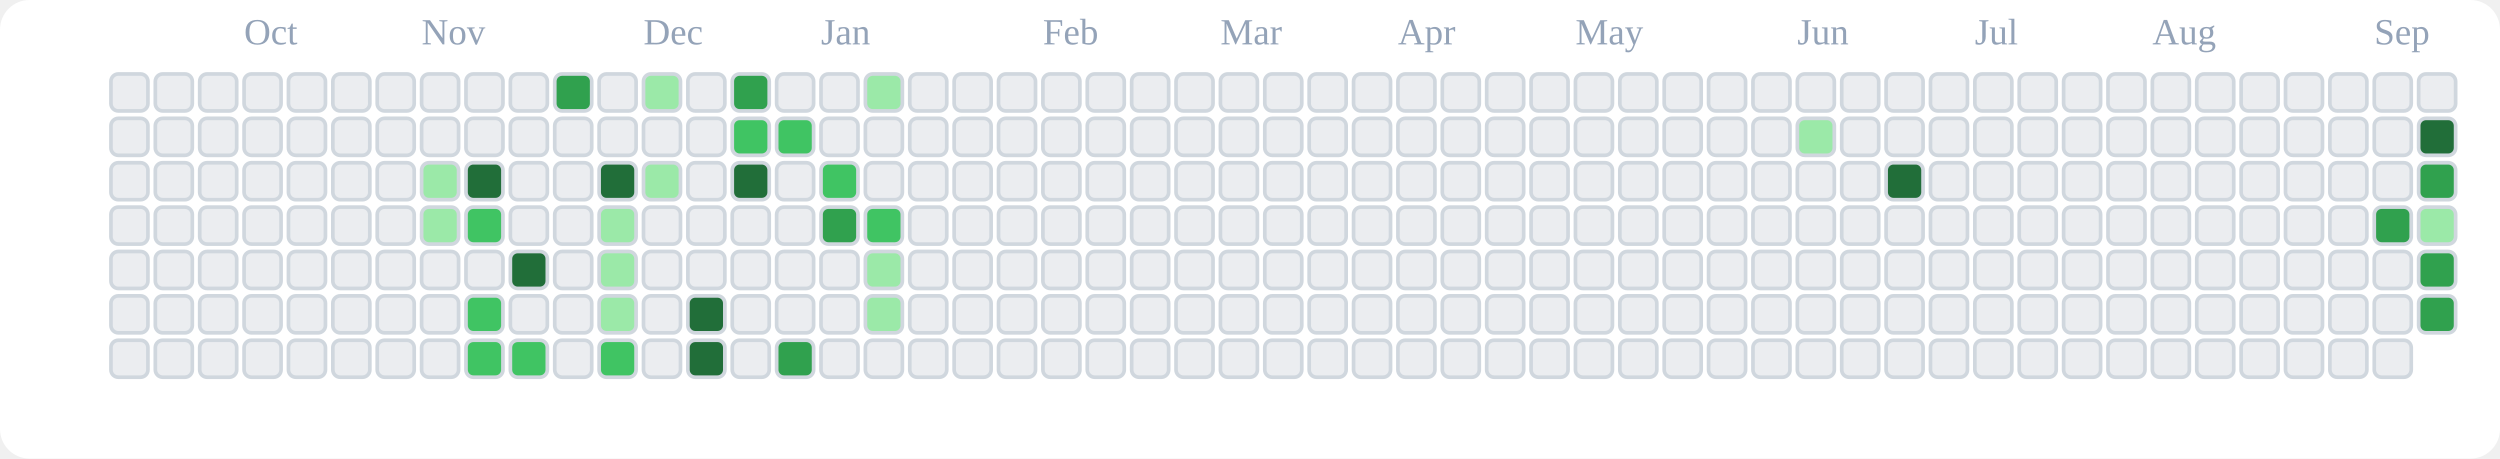
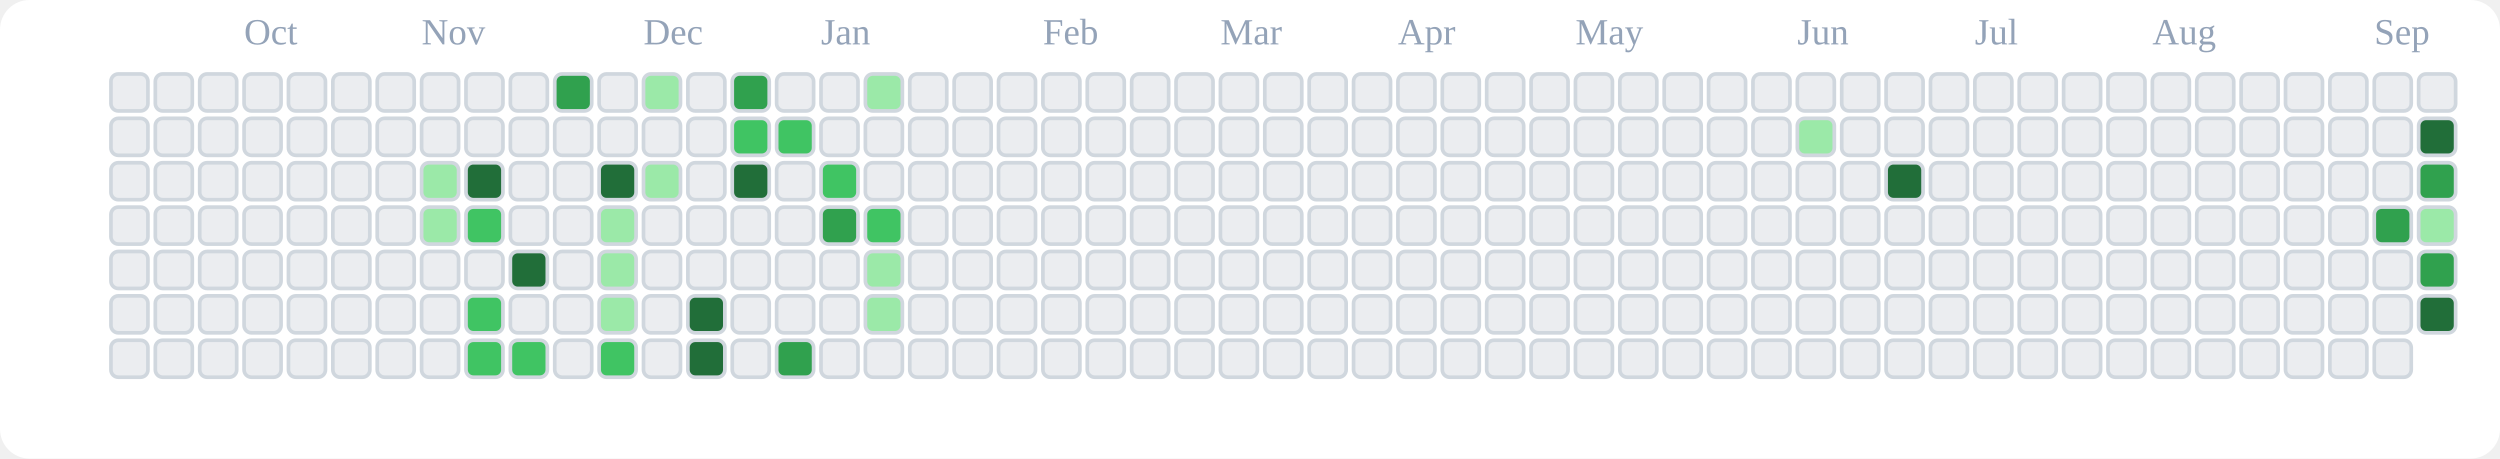
<svg xmlns="http://www.w3.org/2000/svg" viewBox="0 0 676 124" role="img" aria-label="tranhohoangvu Contributions (Light)">
  <rect x="0" y="0" width="676" height="124" fill="#ffffff" rx="8" ry="8" />
  <text x="66" y="12" font-size="10" fill="#94a3b8">Oct</text>
  <text x="114" y="12" font-size="10" fill="#94a3b8">Nov</text>
  <text x="174" y="12" font-size="10" fill="#94a3b8">Dec</text>
  <text x="222" y="12" font-size="10" fill="#94a3b8">Jan</text>
  <text x="282" y="12" font-size="10" fill="#94a3b8">Feb</text>
  <text x="330" y="12" font-size="10" fill="#94a3b8">Mar</text>
  <text x="378" y="12" font-size="10" fill="#94a3b8">Apr</text>
  <text x="426" y="12" font-size="10" fill="#94a3b8">May</text>
  <text x="486" y="12" font-size="10" fill="#94a3b8">Jun</text>
  <text x="534" y="12" font-size="10" fill="#94a3b8">Jul</text>
  <text x="582" y="12" font-size="10" fill="#94a3b8">Aug</text>
  <text x="642" y="12" font-size="10" fill="#94a3b8">Sep</text>
  <rect x="30" y="20" width="10" height="10" rx="2" ry="2" fill="#ebedf0" stroke="#d0d7de" stroke-width="1" />
  <rect x="30" y="32" width="10" height="10" rx="2" ry="2" fill="#ebedf0" stroke="#d0d7de" stroke-width="1" />
  <rect x="30" y="44" width="10" height="10" rx="2" ry="2" fill="#ebedf0" stroke="#d0d7de" stroke-width="1" />
  <rect x="30" y="56" width="10" height="10" rx="2" ry="2" fill="#ebedf0" stroke="#d0d7de" stroke-width="1" />
  <rect x="30" y="68" width="10" height="10" rx="2" ry="2" fill="#ebedf0" stroke="#d0d7de" stroke-width="1" />
  <rect x="30" y="80" width="10" height="10" rx="2" ry="2" fill="#ebedf0" stroke="#d0d7de" stroke-width="1" />
  <rect x="30" y="92" width="10" height="10" rx="2" ry="2" fill="#ebedf0" stroke="#d0d7de" stroke-width="1" />
  <rect x="42" y="20" width="10" height="10" rx="2" ry="2" fill="#ebedf0" stroke="#d0d7de" stroke-width="1" />
  <rect x="42" y="32" width="10" height="10" rx="2" ry="2" fill="#ebedf0" stroke="#d0d7de" stroke-width="1" />
  <rect x="42" y="44" width="10" height="10" rx="2" ry="2" fill="#ebedf0" stroke="#d0d7de" stroke-width="1" />
  <rect x="42" y="56" width="10" height="10" rx="2" ry="2" fill="#ebedf0" stroke="#d0d7de" stroke-width="1" />
  <rect x="42" y="68" width="10" height="10" rx="2" ry="2" fill="#ebedf0" stroke="#d0d7de" stroke-width="1" />
  <rect x="42" y="80" width="10" height="10" rx="2" ry="2" fill="#ebedf0" stroke="#d0d7de" stroke-width="1" />
  <rect x="42" y="92" width="10" height="10" rx="2" ry="2" fill="#ebedf0" stroke="#d0d7de" stroke-width="1" />
  <rect x="54" y="20" width="10" height="10" rx="2" ry="2" fill="#ebedf0" stroke="#d0d7de" stroke-width="1" />
  <rect x="54" y="32" width="10" height="10" rx="2" ry="2" fill="#ebedf0" stroke="#d0d7de" stroke-width="1" />
  <rect x="54" y="44" width="10" height="10" rx="2" ry="2" fill="#ebedf0" stroke="#d0d7de" stroke-width="1" />
  <rect x="54" y="56" width="10" height="10" rx="2" ry="2" fill="#ebedf0" stroke="#d0d7de" stroke-width="1" />
  <rect x="54" y="68" width="10" height="10" rx="2" ry="2" fill="#ebedf0" stroke="#d0d7de" stroke-width="1" />
  <rect x="54" y="80" width="10" height="10" rx="2" ry="2" fill="#ebedf0" stroke="#d0d7de" stroke-width="1" />
  <rect x="54" y="92" width="10" height="10" rx="2" ry="2" fill="#ebedf0" stroke="#d0d7de" stroke-width="1" />
  <rect x="66" y="20" width="10" height="10" rx="2" ry="2" fill="#ebedf0" stroke="#d0d7de" stroke-width="1" />
  <rect x="66" y="32" width="10" height="10" rx="2" ry="2" fill="#ebedf0" stroke="#d0d7de" stroke-width="1" />
  <rect x="66" y="44" width="10" height="10" rx="2" ry="2" fill="#ebedf0" stroke="#d0d7de" stroke-width="1" />
  <rect x="66" y="56" width="10" height="10" rx="2" ry="2" fill="#ebedf0" stroke="#d0d7de" stroke-width="1" />
  <rect x="66" y="68" width="10" height="10" rx="2" ry="2" fill="#ebedf0" stroke="#d0d7de" stroke-width="1" />
  <rect x="66" y="80" width="10" height="10" rx="2" ry="2" fill="#ebedf0" stroke="#d0d7de" stroke-width="1" />
  <rect x="66" y="92" width="10" height="10" rx="2" ry="2" fill="#ebedf0" stroke="#d0d7de" stroke-width="1" />
  <rect x="78" y="20" width="10" height="10" rx="2" ry="2" fill="#ebedf0" stroke="#d0d7de" stroke-width="1" />
  <rect x="78" y="32" width="10" height="10" rx="2" ry="2" fill="#ebedf0" stroke="#d0d7de" stroke-width="1" />
  <rect x="78" y="44" width="10" height="10" rx="2" ry="2" fill="#ebedf0" stroke="#d0d7de" stroke-width="1" />
  <rect x="78" y="56" width="10" height="10" rx="2" ry="2" fill="#ebedf0" stroke="#d0d7de" stroke-width="1" />
  <rect x="78" y="68" width="10" height="10" rx="2" ry="2" fill="#ebedf0" stroke="#d0d7de" stroke-width="1" />
  <rect x="78" y="80" width="10" height="10" rx="2" ry="2" fill="#ebedf0" stroke="#d0d7de" stroke-width="1" />
  <rect x="78" y="92" width="10" height="10" rx="2" ry="2" fill="#ebedf0" stroke="#d0d7de" stroke-width="1" />
  <rect x="90" y="20" width="10" height="10" rx="2" ry="2" fill="#ebedf0" stroke="#d0d7de" stroke-width="1" />
  <rect x="90" y="32" width="10" height="10" rx="2" ry="2" fill="#ebedf0" stroke="#d0d7de" stroke-width="1" />
  <rect x="90" y="44" width="10" height="10" rx="2" ry="2" fill="#ebedf0" stroke="#d0d7de" stroke-width="1" />
  <rect x="90" y="56" width="10" height="10" rx="2" ry="2" fill="#ebedf0" stroke="#d0d7de" stroke-width="1" />
  <rect x="90" y="68" width="10" height="10" rx="2" ry="2" fill="#ebedf0" stroke="#d0d7de" stroke-width="1" />
  <rect x="90" y="80" width="10" height="10" rx="2" ry="2" fill="#ebedf0" stroke="#d0d7de" stroke-width="1" />
  <rect x="90" y="92" width="10" height="10" rx="2" ry="2" fill="#ebedf0" stroke="#d0d7de" stroke-width="1" />
  <rect x="102" y="20" width="10" height="10" rx="2" ry="2" fill="#ebedf0" stroke="#d0d7de" stroke-width="1" />
  <rect x="102" y="32" width="10" height="10" rx="2" ry="2" fill="#ebedf0" stroke="#d0d7de" stroke-width="1" />
  <rect x="102" y="44" width="10" height="10" rx="2" ry="2" fill="#ebedf0" stroke="#d0d7de" stroke-width="1" />
  <rect x="102" y="56" width="10" height="10" rx="2" ry="2" fill="#ebedf0" stroke="#d0d7de" stroke-width="1" />
  <rect x="102" y="68" width="10" height="10" rx="2" ry="2" fill="#ebedf0" stroke="#d0d7de" stroke-width="1" />
  <rect x="102" y="80" width="10" height="10" rx="2" ry="2" fill="#ebedf0" stroke="#d0d7de" stroke-width="1" />
  <rect x="102" y="92" width="10" height="10" rx="2" ry="2" fill="#ebedf0" stroke="#d0d7de" stroke-width="1" />
  <rect x="114" y="20" width="10" height="10" rx="2" ry="2" fill="#ebedf0" stroke="#d0d7de" stroke-width="1" />
  <rect x="114" y="32" width="10" height="10" rx="2" ry="2" fill="#ebedf0" stroke="#d0d7de" stroke-width="1" />
  <rect x="114" y="44" width="10" height="10" rx="2" ry="2" fill="#9be9a8" stroke="#d0d7de" stroke-width="1" />
  <rect x="114" y="56" width="10" height="10" rx="2" ry="2" fill="#9be9a8" stroke="#d0d7de" stroke-width="1" />
  <rect x="114" y="68" width="10" height="10" rx="2" ry="2" fill="#ebedf0" stroke="#d0d7de" stroke-width="1" />
  <rect x="114" y="80" width="10" height="10" rx="2" ry="2" fill="#ebedf0" stroke="#d0d7de" stroke-width="1" />
  <rect x="114" y="92" width="10" height="10" rx="2" ry="2" fill="#ebedf0" stroke="#d0d7de" stroke-width="1" />
  <rect x="126" y="20" width="10" height="10" rx="2" ry="2" fill="#ebedf0" stroke="#d0d7de" stroke-width="1" />
  <rect x="126" y="32" width="10" height="10" rx="2" ry="2" fill="#ebedf0" stroke="#d0d7de" stroke-width="1" />
  <rect x="126" y="44" width="10" height="10" rx="2" ry="2" fill="#216e39" stroke="#d0d7de" stroke-width="1" />
  <rect x="126" y="56" width="10" height="10" rx="2" ry="2" fill="#40c463" stroke="#d0d7de" stroke-width="1" />
  <rect x="126" y="68" width="10" height="10" rx="2" ry="2" fill="#ebedf0" stroke="#d0d7de" stroke-width="1" />
  <rect x="126" y="80" width="10" height="10" rx="2" ry="2" fill="#40c463" stroke="#d0d7de" stroke-width="1" />
  <rect x="126" y="92" width="10" height="10" rx="2" ry="2" fill="#40c463" stroke="#d0d7de" stroke-width="1" />
  <rect x="138" y="20" width="10" height="10" rx="2" ry="2" fill="#ebedf0" stroke="#d0d7de" stroke-width="1" />
  <rect x="138" y="32" width="10" height="10" rx="2" ry="2" fill="#ebedf0" stroke="#d0d7de" stroke-width="1" />
  <rect x="138" y="44" width="10" height="10" rx="2" ry="2" fill="#ebedf0" stroke="#d0d7de" stroke-width="1" />
  <rect x="138" y="56" width="10" height="10" rx="2" ry="2" fill="#ebedf0" stroke="#d0d7de" stroke-width="1" />
  <rect x="138" y="68" width="10" height="10" rx="2" ry="2" fill="#216e39" stroke="#d0d7de" stroke-width="1" />
  <rect x="138" y="80" width="10" height="10" rx="2" ry="2" fill="#ebedf0" stroke="#d0d7de" stroke-width="1" />
  <rect x="138" y="92" width="10" height="10" rx="2" ry="2" fill="#40c463" stroke="#d0d7de" stroke-width="1" />
  <rect x="150" y="20" width="10" height="10" rx="2" ry="2" fill="#30a14e" stroke="#d0d7de" stroke-width="1" />
  <rect x="150" y="32" width="10" height="10" rx="2" ry="2" fill="#ebedf0" stroke="#d0d7de" stroke-width="1" />
  <rect x="150" y="44" width="10" height="10" rx="2" ry="2" fill="#ebedf0" stroke="#d0d7de" stroke-width="1" />
  <rect x="150" y="56" width="10" height="10" rx="2" ry="2" fill="#ebedf0" stroke="#d0d7de" stroke-width="1" />
  <rect x="150" y="68" width="10" height="10" rx="2" ry="2" fill="#ebedf0" stroke="#d0d7de" stroke-width="1" />
  <rect x="150" y="80" width="10" height="10" rx="2" ry="2" fill="#ebedf0" stroke="#d0d7de" stroke-width="1" />
  <rect x="150" y="92" width="10" height="10" rx="2" ry="2" fill="#ebedf0" stroke="#d0d7de" stroke-width="1" />
  <rect x="162" y="20" width="10" height="10" rx="2" ry="2" fill="#ebedf0" stroke="#d0d7de" stroke-width="1" />
  <rect x="162" y="32" width="10" height="10" rx="2" ry="2" fill="#ebedf0" stroke="#d0d7de" stroke-width="1" />
  <rect x="162" y="44" width="10" height="10" rx="2" ry="2" fill="#216e39" stroke="#d0d7de" stroke-width="1" />
  <rect x="162" y="56" width="10" height="10" rx="2" ry="2" fill="#9be9a8" stroke="#d0d7de" stroke-width="1" />
  <rect x="162" y="68" width="10" height="10" rx="2" ry="2" fill="#9be9a8" stroke="#d0d7de" stroke-width="1" />
  <rect x="162" y="80" width="10" height="10" rx="2" ry="2" fill="#9be9a8" stroke="#d0d7de" stroke-width="1" />
  <rect x="162" y="92" width="10" height="10" rx="2" ry="2" fill="#40c463" stroke="#d0d7de" stroke-width="1" />
  <rect x="174" y="20" width="10" height="10" rx="2" ry="2" fill="#9be9a8" stroke="#d0d7de" stroke-width="1" />
  <rect x="174" y="32" width="10" height="10" rx="2" ry="2" fill="#ebedf0" stroke="#d0d7de" stroke-width="1" />
  <rect x="174" y="44" width="10" height="10" rx="2" ry="2" fill="#9be9a8" stroke="#d0d7de" stroke-width="1" />
  <rect x="174" y="56" width="10" height="10" rx="2" ry="2" fill="#ebedf0" stroke="#d0d7de" stroke-width="1" />
  <rect x="174" y="68" width="10" height="10" rx="2" ry="2" fill="#ebedf0" stroke="#d0d7de" stroke-width="1" />
  <rect x="174" y="80" width="10" height="10" rx="2" ry="2" fill="#ebedf0" stroke="#d0d7de" stroke-width="1" />
  <rect x="174" y="92" width="10" height="10" rx="2" ry="2" fill="#ebedf0" stroke="#d0d7de" stroke-width="1" />
  <rect x="186" y="20" width="10" height="10" rx="2" ry="2" fill="#ebedf0" stroke="#d0d7de" stroke-width="1" />
  <rect x="186" y="32" width="10" height="10" rx="2" ry="2" fill="#ebedf0" stroke="#d0d7de" stroke-width="1" />
  <rect x="186" y="44" width="10" height="10" rx="2" ry="2" fill="#ebedf0" stroke="#d0d7de" stroke-width="1" />
  <rect x="186" y="56" width="10" height="10" rx="2" ry="2" fill="#ebedf0" stroke="#d0d7de" stroke-width="1" />
  <rect x="186" y="68" width="10" height="10" rx="2" ry="2" fill="#ebedf0" stroke="#d0d7de" stroke-width="1" />
  <rect x="186" y="80" width="10" height="10" rx="2" ry="2" fill="#216e39" stroke="#d0d7de" stroke-width="1" />
  <rect x="186" y="92" width="10" height="10" rx="2" ry="2" fill="#216e39" stroke="#d0d7de" stroke-width="1" />
  <rect x="198" y="20" width="10" height="10" rx="2" ry="2" fill="#30a14e" stroke="#d0d7de" stroke-width="1" />
  <rect x="198" y="32" width="10" height="10" rx="2" ry="2" fill="#40c463" stroke="#d0d7de" stroke-width="1" />
  <rect x="198" y="44" width="10" height="10" rx="2" ry="2" fill="#216e39" stroke="#d0d7de" stroke-width="1" />
  <rect x="198" y="56" width="10" height="10" rx="2" ry="2" fill="#ebedf0" stroke="#d0d7de" stroke-width="1" />
  <rect x="198" y="68" width="10" height="10" rx="2" ry="2" fill="#ebedf0" stroke="#d0d7de" stroke-width="1" />
  <rect x="198" y="80" width="10" height="10" rx="2" ry="2" fill="#ebedf0" stroke="#d0d7de" stroke-width="1" />
  <rect x="198" y="92" width="10" height="10" rx="2" ry="2" fill="#ebedf0" stroke="#d0d7de" stroke-width="1" />
  <rect x="210" y="20" width="10" height="10" rx="2" ry="2" fill="#ebedf0" stroke="#d0d7de" stroke-width="1" />
  <rect x="210" y="32" width="10" height="10" rx="2" ry="2" fill="#40c463" stroke="#d0d7de" stroke-width="1" />
  <rect x="210" y="44" width="10" height="10" rx="2" ry="2" fill="#ebedf0" stroke="#d0d7de" stroke-width="1" />
  <rect x="210" y="56" width="10" height="10" rx="2" ry="2" fill="#ebedf0" stroke="#d0d7de" stroke-width="1" />
  <rect x="210" y="68" width="10" height="10" rx="2" ry="2" fill="#ebedf0" stroke="#d0d7de" stroke-width="1" />
  <rect x="210" y="80" width="10" height="10" rx="2" ry="2" fill="#ebedf0" stroke="#d0d7de" stroke-width="1" />
  <rect x="210" y="92" width="10" height="10" rx="2" ry="2" fill="#30a14e" stroke="#d0d7de" stroke-width="1" />
  <rect x="222" y="20" width="10" height="10" rx="2" ry="2" fill="#ebedf0" stroke="#d0d7de" stroke-width="1" />
  <rect x="222" y="32" width="10" height="10" rx="2" ry="2" fill="#ebedf0" stroke="#d0d7de" stroke-width="1" />
  <rect x="222" y="44" width="10" height="10" rx="2" ry="2" fill="#40c463" stroke="#d0d7de" stroke-width="1" />
  <rect x="222" y="56" width="10" height="10" rx="2" ry="2" fill="#30a14e" stroke="#d0d7de" stroke-width="1" />
  <rect x="222" y="68" width="10" height="10" rx="2" ry="2" fill="#ebedf0" stroke="#d0d7de" stroke-width="1" />
  <rect x="222" y="80" width="10" height="10" rx="2" ry="2" fill="#ebedf0" stroke="#d0d7de" stroke-width="1" />
  <rect x="222" y="92" width="10" height="10" rx="2" ry="2" fill="#ebedf0" stroke="#d0d7de" stroke-width="1" />
  <rect x="234" y="20" width="10" height="10" rx="2" ry="2" fill="#9be9a8" stroke="#d0d7de" stroke-width="1" />
  <rect x="234" y="32" width="10" height="10" rx="2" ry="2" fill="#ebedf0" stroke="#d0d7de" stroke-width="1" />
  <rect x="234" y="44" width="10" height="10" rx="2" ry="2" fill="#ebedf0" stroke="#d0d7de" stroke-width="1" />
  <rect x="234" y="56" width="10" height="10" rx="2" ry="2" fill="#40c463" stroke="#d0d7de" stroke-width="1" />
  <rect x="234" y="68" width="10" height="10" rx="2" ry="2" fill="#9be9a8" stroke="#d0d7de" stroke-width="1" />
  <rect x="234" y="80" width="10" height="10" rx="2" ry="2" fill="#9be9a8" stroke="#d0d7de" stroke-width="1" />
  <rect x="234" y="92" width="10" height="10" rx="2" ry="2" fill="#ebedf0" stroke="#d0d7de" stroke-width="1" />
  <rect x="246" y="20" width="10" height="10" rx="2" ry="2" fill="#ebedf0" stroke="#d0d7de" stroke-width="1" />
  <rect x="246" y="32" width="10" height="10" rx="2" ry="2" fill="#ebedf0" stroke="#d0d7de" stroke-width="1" />
  <rect x="246" y="44" width="10" height="10" rx="2" ry="2" fill="#ebedf0" stroke="#d0d7de" stroke-width="1" />
  <rect x="246" y="56" width="10" height="10" rx="2" ry="2" fill="#ebedf0" stroke="#d0d7de" stroke-width="1" />
  <rect x="246" y="68" width="10" height="10" rx="2" ry="2" fill="#ebedf0" stroke="#d0d7de" stroke-width="1" />
  <rect x="246" y="80" width="10" height="10" rx="2" ry="2" fill="#ebedf0" stroke="#d0d7de" stroke-width="1" />
  <rect x="246" y="92" width="10" height="10" rx="2" ry="2" fill="#ebedf0" stroke="#d0d7de" stroke-width="1" />
  <rect x="258" y="20" width="10" height="10" rx="2" ry="2" fill="#ebedf0" stroke="#d0d7de" stroke-width="1" />
  <rect x="258" y="32" width="10" height="10" rx="2" ry="2" fill="#ebedf0" stroke="#d0d7de" stroke-width="1" />
  <rect x="258" y="44" width="10" height="10" rx="2" ry="2" fill="#ebedf0" stroke="#d0d7de" stroke-width="1" />
  <rect x="258" y="56" width="10" height="10" rx="2" ry="2" fill="#ebedf0" stroke="#d0d7de" stroke-width="1" />
  <rect x="258" y="68" width="10" height="10" rx="2" ry="2" fill="#ebedf0" stroke="#d0d7de" stroke-width="1" />
  <rect x="258" y="80" width="10" height="10" rx="2" ry="2" fill="#ebedf0" stroke="#d0d7de" stroke-width="1" />
  <rect x="258" y="92" width="10" height="10" rx="2" ry="2" fill="#ebedf0" stroke="#d0d7de" stroke-width="1" />
  <rect x="270" y="20" width="10" height="10" rx="2" ry="2" fill="#ebedf0" stroke="#d0d7de" stroke-width="1" />
  <rect x="270" y="32" width="10" height="10" rx="2" ry="2" fill="#ebedf0" stroke="#d0d7de" stroke-width="1" />
  <rect x="270" y="44" width="10" height="10" rx="2" ry="2" fill="#ebedf0" stroke="#d0d7de" stroke-width="1" />
  <rect x="270" y="56" width="10" height="10" rx="2" ry="2" fill="#ebedf0" stroke="#d0d7de" stroke-width="1" />
  <rect x="270" y="68" width="10" height="10" rx="2" ry="2" fill="#ebedf0" stroke="#d0d7de" stroke-width="1" />
  <rect x="270" y="80" width="10" height="10" rx="2" ry="2" fill="#ebedf0" stroke="#d0d7de" stroke-width="1" />
  <rect x="270" y="92" width="10" height="10" rx="2" ry="2" fill="#ebedf0" stroke="#d0d7de" stroke-width="1" />
  <rect x="282" y="20" width="10" height="10" rx="2" ry="2" fill="#ebedf0" stroke="#d0d7de" stroke-width="1" />
  <rect x="282" y="32" width="10" height="10" rx="2" ry="2" fill="#ebedf0" stroke="#d0d7de" stroke-width="1" />
  <rect x="282" y="44" width="10" height="10" rx="2" ry="2" fill="#ebedf0" stroke="#d0d7de" stroke-width="1" />
  <rect x="282" y="56" width="10" height="10" rx="2" ry="2" fill="#ebedf0" stroke="#d0d7de" stroke-width="1" />
  <rect x="282" y="68" width="10" height="10" rx="2" ry="2" fill="#ebedf0" stroke="#d0d7de" stroke-width="1" />
  <rect x="282" y="80" width="10" height="10" rx="2" ry="2" fill="#ebedf0" stroke="#d0d7de" stroke-width="1" />
  <rect x="282" y="92" width="10" height="10" rx="2" ry="2" fill="#ebedf0" stroke="#d0d7de" stroke-width="1" />
  <rect x="294" y="20" width="10" height="10" rx="2" ry="2" fill="#ebedf0" stroke="#d0d7de" stroke-width="1" />
  <rect x="294" y="32" width="10" height="10" rx="2" ry="2" fill="#ebedf0" stroke="#d0d7de" stroke-width="1" />
  <rect x="294" y="44" width="10" height="10" rx="2" ry="2" fill="#ebedf0" stroke="#d0d7de" stroke-width="1" />
  <rect x="294" y="56" width="10" height="10" rx="2" ry="2" fill="#ebedf0" stroke="#d0d7de" stroke-width="1" />
  <rect x="294" y="68" width="10" height="10" rx="2" ry="2" fill="#ebedf0" stroke="#d0d7de" stroke-width="1" />
  <rect x="294" y="80" width="10" height="10" rx="2" ry="2" fill="#ebedf0" stroke="#d0d7de" stroke-width="1" />
  <rect x="294" y="92" width="10" height="10" rx="2" ry="2" fill="#ebedf0" stroke="#d0d7de" stroke-width="1" />
  <rect x="306" y="20" width="10" height="10" rx="2" ry="2" fill="#ebedf0" stroke="#d0d7de" stroke-width="1" />
  <rect x="306" y="32" width="10" height="10" rx="2" ry="2" fill="#ebedf0" stroke="#d0d7de" stroke-width="1" />
  <rect x="306" y="44" width="10" height="10" rx="2" ry="2" fill="#ebedf0" stroke="#d0d7de" stroke-width="1" />
  <rect x="306" y="56" width="10" height="10" rx="2" ry="2" fill="#ebedf0" stroke="#d0d7de" stroke-width="1" />
  <rect x="306" y="68" width="10" height="10" rx="2" ry="2" fill="#ebedf0" stroke="#d0d7de" stroke-width="1" />
  <rect x="306" y="80" width="10" height="10" rx="2" ry="2" fill="#ebedf0" stroke="#d0d7de" stroke-width="1" />
  <rect x="306" y="92" width="10" height="10" rx="2" ry="2" fill="#ebedf0" stroke="#d0d7de" stroke-width="1" />
  <rect x="318" y="20" width="10" height="10" rx="2" ry="2" fill="#ebedf0" stroke="#d0d7de" stroke-width="1" />
  <rect x="318" y="32" width="10" height="10" rx="2" ry="2" fill="#ebedf0" stroke="#d0d7de" stroke-width="1" />
  <rect x="318" y="44" width="10" height="10" rx="2" ry="2" fill="#ebedf0" stroke="#d0d7de" stroke-width="1" />
  <rect x="318" y="56" width="10" height="10" rx="2" ry="2" fill="#ebedf0" stroke="#d0d7de" stroke-width="1" />
  <rect x="318" y="68" width="10" height="10" rx="2" ry="2" fill="#ebedf0" stroke="#d0d7de" stroke-width="1" />
  <rect x="318" y="80" width="10" height="10" rx="2" ry="2" fill="#ebedf0" stroke="#d0d7de" stroke-width="1" />
  <rect x="318" y="92" width="10" height="10" rx="2" ry="2" fill="#ebedf0" stroke="#d0d7de" stroke-width="1" />
  <rect x="330" y="20" width="10" height="10" rx="2" ry="2" fill="#ebedf0" stroke="#d0d7de" stroke-width="1" />
  <rect x="330" y="32" width="10" height="10" rx="2" ry="2" fill="#ebedf0" stroke="#d0d7de" stroke-width="1" />
  <rect x="330" y="44" width="10" height="10" rx="2" ry="2" fill="#ebedf0" stroke="#d0d7de" stroke-width="1" />
  <rect x="330" y="56" width="10" height="10" rx="2" ry="2" fill="#ebedf0" stroke="#d0d7de" stroke-width="1" />
  <rect x="330" y="68" width="10" height="10" rx="2" ry="2" fill="#ebedf0" stroke="#d0d7de" stroke-width="1" />
  <rect x="330" y="80" width="10" height="10" rx="2" ry="2" fill="#ebedf0" stroke="#d0d7de" stroke-width="1" />
  <rect x="330" y="92" width="10" height="10" rx="2" ry="2" fill="#ebedf0" stroke="#d0d7de" stroke-width="1" />
  <rect x="342" y="20" width="10" height="10" rx="2" ry="2" fill="#ebedf0" stroke="#d0d7de" stroke-width="1" />
  <rect x="342" y="32" width="10" height="10" rx="2" ry="2" fill="#ebedf0" stroke="#d0d7de" stroke-width="1" />
  <rect x="342" y="44" width="10" height="10" rx="2" ry="2" fill="#ebedf0" stroke="#d0d7de" stroke-width="1" />
  <rect x="342" y="56" width="10" height="10" rx="2" ry="2" fill="#ebedf0" stroke="#d0d7de" stroke-width="1" />
  <rect x="342" y="68" width="10" height="10" rx="2" ry="2" fill="#ebedf0" stroke="#d0d7de" stroke-width="1" />
  <rect x="342" y="80" width="10" height="10" rx="2" ry="2" fill="#ebedf0" stroke="#d0d7de" stroke-width="1" />
  <rect x="342" y="92" width="10" height="10" rx="2" ry="2" fill="#ebedf0" stroke="#d0d7de" stroke-width="1" />
  <rect x="354" y="20" width="10" height="10" rx="2" ry="2" fill="#ebedf0" stroke="#d0d7de" stroke-width="1" />
  <rect x="354" y="32" width="10" height="10" rx="2" ry="2" fill="#ebedf0" stroke="#d0d7de" stroke-width="1" />
  <rect x="354" y="44" width="10" height="10" rx="2" ry="2" fill="#ebedf0" stroke="#d0d7de" stroke-width="1" />
  <rect x="354" y="56" width="10" height="10" rx="2" ry="2" fill="#ebedf0" stroke="#d0d7de" stroke-width="1" />
  <rect x="354" y="68" width="10" height="10" rx="2" ry="2" fill="#ebedf0" stroke="#d0d7de" stroke-width="1" />
  <rect x="354" y="80" width="10" height="10" rx="2" ry="2" fill="#ebedf0" stroke="#d0d7de" stroke-width="1" />
  <rect x="354" y="92" width="10" height="10" rx="2" ry="2" fill="#ebedf0" stroke="#d0d7de" stroke-width="1" />
  <rect x="366" y="20" width="10" height="10" rx="2" ry="2" fill="#ebedf0" stroke="#d0d7de" stroke-width="1" />
  <rect x="366" y="32" width="10" height="10" rx="2" ry="2" fill="#ebedf0" stroke="#d0d7de" stroke-width="1" />
  <rect x="366" y="44" width="10" height="10" rx="2" ry="2" fill="#ebedf0" stroke="#d0d7de" stroke-width="1" />
  <rect x="366" y="56" width="10" height="10" rx="2" ry="2" fill="#ebedf0" stroke="#d0d7de" stroke-width="1" />
  <rect x="366" y="68" width="10" height="10" rx="2" ry="2" fill="#ebedf0" stroke="#d0d7de" stroke-width="1" />
  <rect x="366" y="80" width="10" height="10" rx="2" ry="2" fill="#ebedf0" stroke="#d0d7de" stroke-width="1" />
  <rect x="366" y="92" width="10" height="10" rx="2" ry="2" fill="#ebedf0" stroke="#d0d7de" stroke-width="1" />
  <rect x="378" y="20" width="10" height="10" rx="2" ry="2" fill="#ebedf0" stroke="#d0d7de" stroke-width="1" />
  <rect x="378" y="32" width="10" height="10" rx="2" ry="2" fill="#ebedf0" stroke="#d0d7de" stroke-width="1" />
  <rect x="378" y="44" width="10" height="10" rx="2" ry="2" fill="#ebedf0" stroke="#d0d7de" stroke-width="1" />
  <rect x="378" y="56" width="10" height="10" rx="2" ry="2" fill="#ebedf0" stroke="#d0d7de" stroke-width="1" />
  <rect x="378" y="68" width="10" height="10" rx="2" ry="2" fill="#ebedf0" stroke="#d0d7de" stroke-width="1" />
  <rect x="378" y="80" width="10" height="10" rx="2" ry="2" fill="#ebedf0" stroke="#d0d7de" stroke-width="1" />
  <rect x="378" y="92" width="10" height="10" rx="2" ry="2" fill="#ebedf0" stroke="#d0d7de" stroke-width="1" />
  <rect x="390" y="20" width="10" height="10" rx="2" ry="2" fill="#ebedf0" stroke="#d0d7de" stroke-width="1" />
  <rect x="390" y="32" width="10" height="10" rx="2" ry="2" fill="#ebedf0" stroke="#d0d7de" stroke-width="1" />
  <rect x="390" y="44" width="10" height="10" rx="2" ry="2" fill="#ebedf0" stroke="#d0d7de" stroke-width="1" />
  <rect x="390" y="56" width="10" height="10" rx="2" ry="2" fill="#ebedf0" stroke="#d0d7de" stroke-width="1" />
  <rect x="390" y="68" width="10" height="10" rx="2" ry="2" fill="#ebedf0" stroke="#d0d7de" stroke-width="1" />
  <rect x="390" y="80" width="10" height="10" rx="2" ry="2" fill="#ebedf0" stroke="#d0d7de" stroke-width="1" />
  <rect x="390" y="92" width="10" height="10" rx="2" ry="2" fill="#ebedf0" stroke="#d0d7de" stroke-width="1" />
  <rect x="402" y="20" width="10" height="10" rx="2" ry="2" fill="#ebedf0" stroke="#d0d7de" stroke-width="1" />
  <rect x="402" y="32" width="10" height="10" rx="2" ry="2" fill="#ebedf0" stroke="#d0d7de" stroke-width="1" />
  <rect x="402" y="44" width="10" height="10" rx="2" ry="2" fill="#ebedf0" stroke="#d0d7de" stroke-width="1" />
  <rect x="402" y="56" width="10" height="10" rx="2" ry="2" fill="#ebedf0" stroke="#d0d7de" stroke-width="1" />
  <rect x="402" y="68" width="10" height="10" rx="2" ry="2" fill="#ebedf0" stroke="#d0d7de" stroke-width="1" />
  <rect x="402" y="80" width="10" height="10" rx="2" ry="2" fill="#ebedf0" stroke="#d0d7de" stroke-width="1" />
  <rect x="402" y="92" width="10" height="10" rx="2" ry="2" fill="#ebedf0" stroke="#d0d7de" stroke-width="1" />
  <rect x="414" y="20" width="10" height="10" rx="2" ry="2" fill="#ebedf0" stroke="#d0d7de" stroke-width="1" />
  <rect x="414" y="32" width="10" height="10" rx="2" ry="2" fill="#ebedf0" stroke="#d0d7de" stroke-width="1" />
  <rect x="414" y="44" width="10" height="10" rx="2" ry="2" fill="#ebedf0" stroke="#d0d7de" stroke-width="1" />
  <rect x="414" y="56" width="10" height="10" rx="2" ry="2" fill="#ebedf0" stroke="#d0d7de" stroke-width="1" />
  <rect x="414" y="68" width="10" height="10" rx="2" ry="2" fill="#ebedf0" stroke="#d0d7de" stroke-width="1" />
  <rect x="414" y="80" width="10" height="10" rx="2" ry="2" fill="#ebedf0" stroke="#d0d7de" stroke-width="1" />
  <rect x="414" y="92" width="10" height="10" rx="2" ry="2" fill="#ebedf0" stroke="#d0d7de" stroke-width="1" />
  <rect x="426" y="20" width="10" height="10" rx="2" ry="2" fill="#ebedf0" stroke="#d0d7de" stroke-width="1" />
  <rect x="426" y="32" width="10" height="10" rx="2" ry="2" fill="#ebedf0" stroke="#d0d7de" stroke-width="1" />
  <rect x="426" y="44" width="10" height="10" rx="2" ry="2" fill="#ebedf0" stroke="#d0d7de" stroke-width="1" />
  <rect x="426" y="56" width="10" height="10" rx="2" ry="2" fill="#ebedf0" stroke="#d0d7de" stroke-width="1" />
  <rect x="426" y="68" width="10" height="10" rx="2" ry="2" fill="#ebedf0" stroke="#d0d7de" stroke-width="1" />
  <rect x="426" y="80" width="10" height="10" rx="2" ry="2" fill="#ebedf0" stroke="#d0d7de" stroke-width="1" />
  <rect x="426" y="92" width="10" height="10" rx="2" ry="2" fill="#ebedf0" stroke="#d0d7de" stroke-width="1" />
  <rect x="438" y="20" width="10" height="10" rx="2" ry="2" fill="#ebedf0" stroke="#d0d7de" stroke-width="1" />
  <rect x="438" y="32" width="10" height="10" rx="2" ry="2" fill="#ebedf0" stroke="#d0d7de" stroke-width="1" />
  <rect x="438" y="44" width="10" height="10" rx="2" ry="2" fill="#ebedf0" stroke="#d0d7de" stroke-width="1" />
  <rect x="438" y="56" width="10" height="10" rx="2" ry="2" fill="#ebedf0" stroke="#d0d7de" stroke-width="1" />
  <rect x="438" y="68" width="10" height="10" rx="2" ry="2" fill="#ebedf0" stroke="#d0d7de" stroke-width="1" />
  <rect x="438" y="80" width="10" height="10" rx="2" ry="2" fill="#ebedf0" stroke="#d0d7de" stroke-width="1" />
  <rect x="438" y="92" width="10" height="10" rx="2" ry="2" fill="#ebedf0" stroke="#d0d7de" stroke-width="1" />
  <rect x="450" y="20" width="10" height="10" rx="2" ry="2" fill="#ebedf0" stroke="#d0d7de" stroke-width="1" />
  <rect x="450" y="32" width="10" height="10" rx="2" ry="2" fill="#ebedf0" stroke="#d0d7de" stroke-width="1" />
  <rect x="450" y="44" width="10" height="10" rx="2" ry="2" fill="#ebedf0" stroke="#d0d7de" stroke-width="1" />
  <rect x="450" y="56" width="10" height="10" rx="2" ry="2" fill="#ebedf0" stroke="#d0d7de" stroke-width="1" />
  <rect x="450" y="68" width="10" height="10" rx="2" ry="2" fill="#ebedf0" stroke="#d0d7de" stroke-width="1" />
  <rect x="450" y="80" width="10" height="10" rx="2" ry="2" fill="#ebedf0" stroke="#d0d7de" stroke-width="1" />
  <rect x="450" y="92" width="10" height="10" rx="2" ry="2" fill="#ebedf0" stroke="#d0d7de" stroke-width="1" />
  <rect x="462" y="20" width="10" height="10" rx="2" ry="2" fill="#ebedf0" stroke="#d0d7de" stroke-width="1" />
  <rect x="462" y="32" width="10" height="10" rx="2" ry="2" fill="#ebedf0" stroke="#d0d7de" stroke-width="1" />
  <rect x="462" y="44" width="10" height="10" rx="2" ry="2" fill="#ebedf0" stroke="#d0d7de" stroke-width="1" />
  <rect x="462" y="56" width="10" height="10" rx="2" ry="2" fill="#ebedf0" stroke="#d0d7de" stroke-width="1" />
  <rect x="462" y="68" width="10" height="10" rx="2" ry="2" fill="#ebedf0" stroke="#d0d7de" stroke-width="1" />
  <rect x="462" y="80" width="10" height="10" rx="2" ry="2" fill="#ebedf0" stroke="#d0d7de" stroke-width="1" />
  <rect x="462" y="92" width="10" height="10" rx="2" ry="2" fill="#ebedf0" stroke="#d0d7de" stroke-width="1" />
  <rect x="474" y="20" width="10" height="10" rx="2" ry="2" fill="#ebedf0" stroke="#d0d7de" stroke-width="1" />
  <rect x="474" y="32" width="10" height="10" rx="2" ry="2" fill="#ebedf0" stroke="#d0d7de" stroke-width="1" />
  <rect x="474" y="44" width="10" height="10" rx="2" ry="2" fill="#ebedf0" stroke="#d0d7de" stroke-width="1" />
  <rect x="474" y="56" width="10" height="10" rx="2" ry="2" fill="#ebedf0" stroke="#d0d7de" stroke-width="1" />
  <rect x="474" y="68" width="10" height="10" rx="2" ry="2" fill="#ebedf0" stroke="#d0d7de" stroke-width="1" />
  <rect x="474" y="80" width="10" height="10" rx="2" ry="2" fill="#ebedf0" stroke="#d0d7de" stroke-width="1" />
  <rect x="474" y="92" width="10" height="10" rx="2" ry="2" fill="#ebedf0" stroke="#d0d7de" stroke-width="1" />
  <rect x="486" y="20" width="10" height="10" rx="2" ry="2" fill="#ebedf0" stroke="#d0d7de" stroke-width="1" />
  <rect x="486" y="32" width="10" height="10" rx="2" ry="2" fill="#9be9a8" stroke="#d0d7de" stroke-width="1" />
  <rect x="486" y="44" width="10" height="10" rx="2" ry="2" fill="#ebedf0" stroke="#d0d7de" stroke-width="1" />
  <rect x="486" y="56" width="10" height="10" rx="2" ry="2" fill="#ebedf0" stroke="#d0d7de" stroke-width="1" />
  <rect x="486" y="68" width="10" height="10" rx="2" ry="2" fill="#ebedf0" stroke="#d0d7de" stroke-width="1" />
  <rect x="486" y="80" width="10" height="10" rx="2" ry="2" fill="#ebedf0" stroke="#d0d7de" stroke-width="1" />
  <rect x="486" y="92" width="10" height="10" rx="2" ry="2" fill="#ebedf0" stroke="#d0d7de" stroke-width="1" />
  <rect x="498" y="20" width="10" height="10" rx="2" ry="2" fill="#ebedf0" stroke="#d0d7de" stroke-width="1" />
  <rect x="498" y="32" width="10" height="10" rx="2" ry="2" fill="#ebedf0" stroke="#d0d7de" stroke-width="1" />
  <rect x="498" y="44" width="10" height="10" rx="2" ry="2" fill="#ebedf0" stroke="#d0d7de" stroke-width="1" />
  <rect x="498" y="56" width="10" height="10" rx="2" ry="2" fill="#ebedf0" stroke="#d0d7de" stroke-width="1" />
  <rect x="498" y="68" width="10" height="10" rx="2" ry="2" fill="#ebedf0" stroke="#d0d7de" stroke-width="1" />
  <rect x="498" y="80" width="10" height="10" rx="2" ry="2" fill="#ebedf0" stroke="#d0d7de" stroke-width="1" />
  <rect x="498" y="92" width="10" height="10" rx="2" ry="2" fill="#ebedf0" stroke="#d0d7de" stroke-width="1" />
  <rect x="510" y="20" width="10" height="10" rx="2" ry="2" fill="#ebedf0" stroke="#d0d7de" stroke-width="1" />
  <rect x="510" y="32" width="10" height="10" rx="2" ry="2" fill="#ebedf0" stroke="#d0d7de" stroke-width="1" />
  <rect x="510" y="44" width="10" height="10" rx="2" ry="2" fill="#216e39" stroke="#d0d7de" stroke-width="1" />
  <rect x="510" y="56" width="10" height="10" rx="2" ry="2" fill="#ebedf0" stroke="#d0d7de" stroke-width="1" />
  <rect x="510" y="68" width="10" height="10" rx="2" ry="2" fill="#ebedf0" stroke="#d0d7de" stroke-width="1" />
  <rect x="510" y="80" width="10" height="10" rx="2" ry="2" fill="#ebedf0" stroke="#d0d7de" stroke-width="1" />
  <rect x="510" y="92" width="10" height="10" rx="2" ry="2" fill="#ebedf0" stroke="#d0d7de" stroke-width="1" />
  <rect x="522" y="20" width="10" height="10" rx="2" ry="2" fill="#ebedf0" stroke="#d0d7de" stroke-width="1" />
  <rect x="522" y="32" width="10" height="10" rx="2" ry="2" fill="#ebedf0" stroke="#d0d7de" stroke-width="1" />
  <rect x="522" y="44" width="10" height="10" rx="2" ry="2" fill="#ebedf0" stroke="#d0d7de" stroke-width="1" />
  <rect x="522" y="56" width="10" height="10" rx="2" ry="2" fill="#ebedf0" stroke="#d0d7de" stroke-width="1" />
  <rect x="522" y="68" width="10" height="10" rx="2" ry="2" fill="#ebedf0" stroke="#d0d7de" stroke-width="1" />
  <rect x="522" y="80" width="10" height="10" rx="2" ry="2" fill="#ebedf0" stroke="#d0d7de" stroke-width="1" />
  <rect x="522" y="92" width="10" height="10" rx="2" ry="2" fill="#ebedf0" stroke="#d0d7de" stroke-width="1" />
  <rect x="534" y="20" width="10" height="10" rx="2" ry="2" fill="#ebedf0" stroke="#d0d7de" stroke-width="1" />
  <rect x="534" y="32" width="10" height="10" rx="2" ry="2" fill="#ebedf0" stroke="#d0d7de" stroke-width="1" />
  <rect x="534" y="44" width="10" height="10" rx="2" ry="2" fill="#ebedf0" stroke="#d0d7de" stroke-width="1" />
  <rect x="534" y="56" width="10" height="10" rx="2" ry="2" fill="#ebedf0" stroke="#d0d7de" stroke-width="1" />
  <rect x="534" y="68" width="10" height="10" rx="2" ry="2" fill="#ebedf0" stroke="#d0d7de" stroke-width="1" />
  <rect x="534" y="80" width="10" height="10" rx="2" ry="2" fill="#ebedf0" stroke="#d0d7de" stroke-width="1" />
  <rect x="534" y="92" width="10" height="10" rx="2" ry="2" fill="#ebedf0" stroke="#d0d7de" stroke-width="1" />
  <rect x="546" y="20" width="10" height="10" rx="2" ry="2" fill="#ebedf0" stroke="#d0d7de" stroke-width="1" />
  <rect x="546" y="32" width="10" height="10" rx="2" ry="2" fill="#ebedf0" stroke="#d0d7de" stroke-width="1" />
  <rect x="546" y="44" width="10" height="10" rx="2" ry="2" fill="#ebedf0" stroke="#d0d7de" stroke-width="1" />
  <rect x="546" y="56" width="10" height="10" rx="2" ry="2" fill="#ebedf0" stroke="#d0d7de" stroke-width="1" />
  <rect x="546" y="68" width="10" height="10" rx="2" ry="2" fill="#ebedf0" stroke="#d0d7de" stroke-width="1" />
  <rect x="546" y="80" width="10" height="10" rx="2" ry="2" fill="#ebedf0" stroke="#d0d7de" stroke-width="1" />
  <rect x="546" y="92" width="10" height="10" rx="2" ry="2" fill="#ebedf0" stroke="#d0d7de" stroke-width="1" />
  <rect x="558" y="20" width="10" height="10" rx="2" ry="2" fill="#ebedf0" stroke="#d0d7de" stroke-width="1" />
  <rect x="558" y="32" width="10" height="10" rx="2" ry="2" fill="#ebedf0" stroke="#d0d7de" stroke-width="1" />
  <rect x="558" y="44" width="10" height="10" rx="2" ry="2" fill="#ebedf0" stroke="#d0d7de" stroke-width="1" />
  <rect x="558" y="56" width="10" height="10" rx="2" ry="2" fill="#ebedf0" stroke="#d0d7de" stroke-width="1" />
  <rect x="558" y="68" width="10" height="10" rx="2" ry="2" fill="#ebedf0" stroke="#d0d7de" stroke-width="1" />
  <rect x="558" y="80" width="10" height="10" rx="2" ry="2" fill="#ebedf0" stroke="#d0d7de" stroke-width="1" />
  <rect x="558" y="92" width="10" height="10" rx="2" ry="2" fill="#ebedf0" stroke="#d0d7de" stroke-width="1" />
  <rect x="570" y="20" width="10" height="10" rx="2" ry="2" fill="#ebedf0" stroke="#d0d7de" stroke-width="1" />
  <rect x="570" y="32" width="10" height="10" rx="2" ry="2" fill="#ebedf0" stroke="#d0d7de" stroke-width="1" />
  <rect x="570" y="44" width="10" height="10" rx="2" ry="2" fill="#ebedf0" stroke="#d0d7de" stroke-width="1" />
  <rect x="570" y="56" width="10" height="10" rx="2" ry="2" fill="#ebedf0" stroke="#d0d7de" stroke-width="1" />
  <rect x="570" y="68" width="10" height="10" rx="2" ry="2" fill="#ebedf0" stroke="#d0d7de" stroke-width="1" />
  <rect x="570" y="80" width="10" height="10" rx="2" ry="2" fill="#ebedf0" stroke="#d0d7de" stroke-width="1" />
  <rect x="570" y="92" width="10" height="10" rx="2" ry="2" fill="#ebedf0" stroke="#d0d7de" stroke-width="1" />
  <rect x="582" y="20" width="10" height="10" rx="2" ry="2" fill="#ebedf0" stroke="#d0d7de" stroke-width="1" />
  <rect x="582" y="32" width="10" height="10" rx="2" ry="2" fill="#ebedf0" stroke="#d0d7de" stroke-width="1" />
  <rect x="582" y="44" width="10" height="10" rx="2" ry="2" fill="#ebedf0" stroke="#d0d7de" stroke-width="1" />
  <rect x="582" y="56" width="10" height="10" rx="2" ry="2" fill="#ebedf0" stroke="#d0d7de" stroke-width="1" />
  <rect x="582" y="68" width="10" height="10" rx="2" ry="2" fill="#ebedf0" stroke="#d0d7de" stroke-width="1" />
  <rect x="582" y="80" width="10" height="10" rx="2" ry="2" fill="#ebedf0" stroke="#d0d7de" stroke-width="1" />
  <rect x="582" y="92" width="10" height="10" rx="2" ry="2" fill="#ebedf0" stroke="#d0d7de" stroke-width="1" />
  <rect x="594" y="20" width="10" height="10" rx="2" ry="2" fill="#ebedf0" stroke="#d0d7de" stroke-width="1" />
  <rect x="594" y="32" width="10" height="10" rx="2" ry="2" fill="#ebedf0" stroke="#d0d7de" stroke-width="1" />
  <rect x="594" y="44" width="10" height="10" rx="2" ry="2" fill="#ebedf0" stroke="#d0d7de" stroke-width="1" />
  <rect x="594" y="56" width="10" height="10" rx="2" ry="2" fill="#ebedf0" stroke="#d0d7de" stroke-width="1" />
  <rect x="594" y="68" width="10" height="10" rx="2" ry="2" fill="#ebedf0" stroke="#d0d7de" stroke-width="1" />
  <rect x="594" y="80" width="10" height="10" rx="2" ry="2" fill="#ebedf0" stroke="#d0d7de" stroke-width="1" />
  <rect x="594" y="92" width="10" height="10" rx="2" ry="2" fill="#ebedf0" stroke="#d0d7de" stroke-width="1" />
  <rect x="606" y="20" width="10" height="10" rx="2" ry="2" fill="#ebedf0" stroke="#d0d7de" stroke-width="1" />
  <rect x="606" y="32" width="10" height="10" rx="2" ry="2" fill="#ebedf0" stroke="#d0d7de" stroke-width="1" />
  <rect x="606" y="44" width="10" height="10" rx="2" ry="2" fill="#ebedf0" stroke="#d0d7de" stroke-width="1" />
  <rect x="606" y="56" width="10" height="10" rx="2" ry="2" fill="#ebedf0" stroke="#d0d7de" stroke-width="1" />
  <rect x="606" y="68" width="10" height="10" rx="2" ry="2" fill="#ebedf0" stroke="#d0d7de" stroke-width="1" />
  <rect x="606" y="80" width="10" height="10" rx="2" ry="2" fill="#ebedf0" stroke="#d0d7de" stroke-width="1" />
  <rect x="606" y="92" width="10" height="10" rx="2" ry="2" fill="#ebedf0" stroke="#d0d7de" stroke-width="1" />
  <rect x="618" y="20" width="10" height="10" rx="2" ry="2" fill="#ebedf0" stroke="#d0d7de" stroke-width="1" />
  <rect x="618" y="32" width="10" height="10" rx="2" ry="2" fill="#ebedf0" stroke="#d0d7de" stroke-width="1" />
  <rect x="618" y="44" width="10" height="10" rx="2" ry="2" fill="#ebedf0" stroke="#d0d7de" stroke-width="1" />
  <rect x="618" y="56" width="10" height="10" rx="2" ry="2" fill="#ebedf0" stroke="#d0d7de" stroke-width="1" />
  <rect x="618" y="68" width="10" height="10" rx="2" ry="2" fill="#ebedf0" stroke="#d0d7de" stroke-width="1" />
  <rect x="618" y="80" width="10" height="10" rx="2" ry="2" fill="#ebedf0" stroke="#d0d7de" stroke-width="1" />
  <rect x="618" y="92" width="10" height="10" rx="2" ry="2" fill="#ebedf0" stroke="#d0d7de" stroke-width="1" />
  <rect x="630" y="20" width="10" height="10" rx="2" ry="2" fill="#ebedf0" stroke="#d0d7de" stroke-width="1" />
  <rect x="630" y="32" width="10" height="10" rx="2" ry="2" fill="#ebedf0" stroke="#d0d7de" stroke-width="1" />
  <rect x="630" y="44" width="10" height="10" rx="2" ry="2" fill="#ebedf0" stroke="#d0d7de" stroke-width="1" />
  <rect x="630" y="56" width="10" height="10" rx="2" ry="2" fill="#ebedf0" stroke="#d0d7de" stroke-width="1" />
  <rect x="630" y="68" width="10" height="10" rx="2" ry="2" fill="#ebedf0" stroke="#d0d7de" stroke-width="1" />
  <rect x="630" y="80" width="10" height="10" rx="2" ry="2" fill="#ebedf0" stroke="#d0d7de" stroke-width="1" />
  <rect x="630" y="92" width="10" height="10" rx="2" ry="2" fill="#ebedf0" stroke="#d0d7de" stroke-width="1" />
  <rect x="642" y="20" width="10" height="10" rx="2" ry="2" fill="#ebedf0" stroke="#d0d7de" stroke-width="1" />
  <rect x="642" y="32" width="10" height="10" rx="2" ry="2" fill="#ebedf0" stroke="#d0d7de" stroke-width="1" />
  <rect x="642" y="44" width="10" height="10" rx="2" ry="2" fill="#ebedf0" stroke="#d0d7de" stroke-width="1" />
  <rect x="642" y="56" width="10" height="10" rx="2" ry="2" fill="#30a14e" stroke="#d0d7de" stroke-width="1" />
  <rect x="642" y="68" width="10" height="10" rx="2" ry="2" fill="#ebedf0" stroke="#d0d7de" stroke-width="1" />
  <rect x="642" y="80" width="10" height="10" rx="2" ry="2" fill="#ebedf0" stroke="#d0d7de" stroke-width="1" />
  <rect x="642" y="92" width="10" height="10" rx="2" ry="2" fill="#ebedf0" stroke="#d0d7de" stroke-width="1" />
  <rect x="654" y="20" width="10" height="10" rx="2" ry="2" fill="#ebedf0" stroke="#d0d7de" stroke-width="1" />
  <rect x="654" y="32" width="10" height="10" rx="2" ry="2" fill="#216e39" stroke="#d0d7de" stroke-width="1" />
  <rect x="654" y="44" width="10" height="10" rx="2" ry="2" fill="#30a14e" stroke="#d0d7de" stroke-width="1" />
  <rect x="654" y="56" width="10" height="10" rx="2" ry="2" fill="#9be9a8" stroke="#d0d7de" stroke-width="1" />
  <rect x="654" y="68" width="10" height="10" rx="2" ry="2" fill="#30a14e" stroke="#d0d7de" stroke-width="1" />
-   <rect x="654" y="80" width="10" height="10" rx="2" ry="2" fill="#30a14e" stroke="#d0d7de" stroke-width="1" />
+   <rect x="654" y="80" width="10" height="10" rx="2" ry="2" fill="#216e39" stroke="#d0d7de" stroke-width="1" />
</svg>
